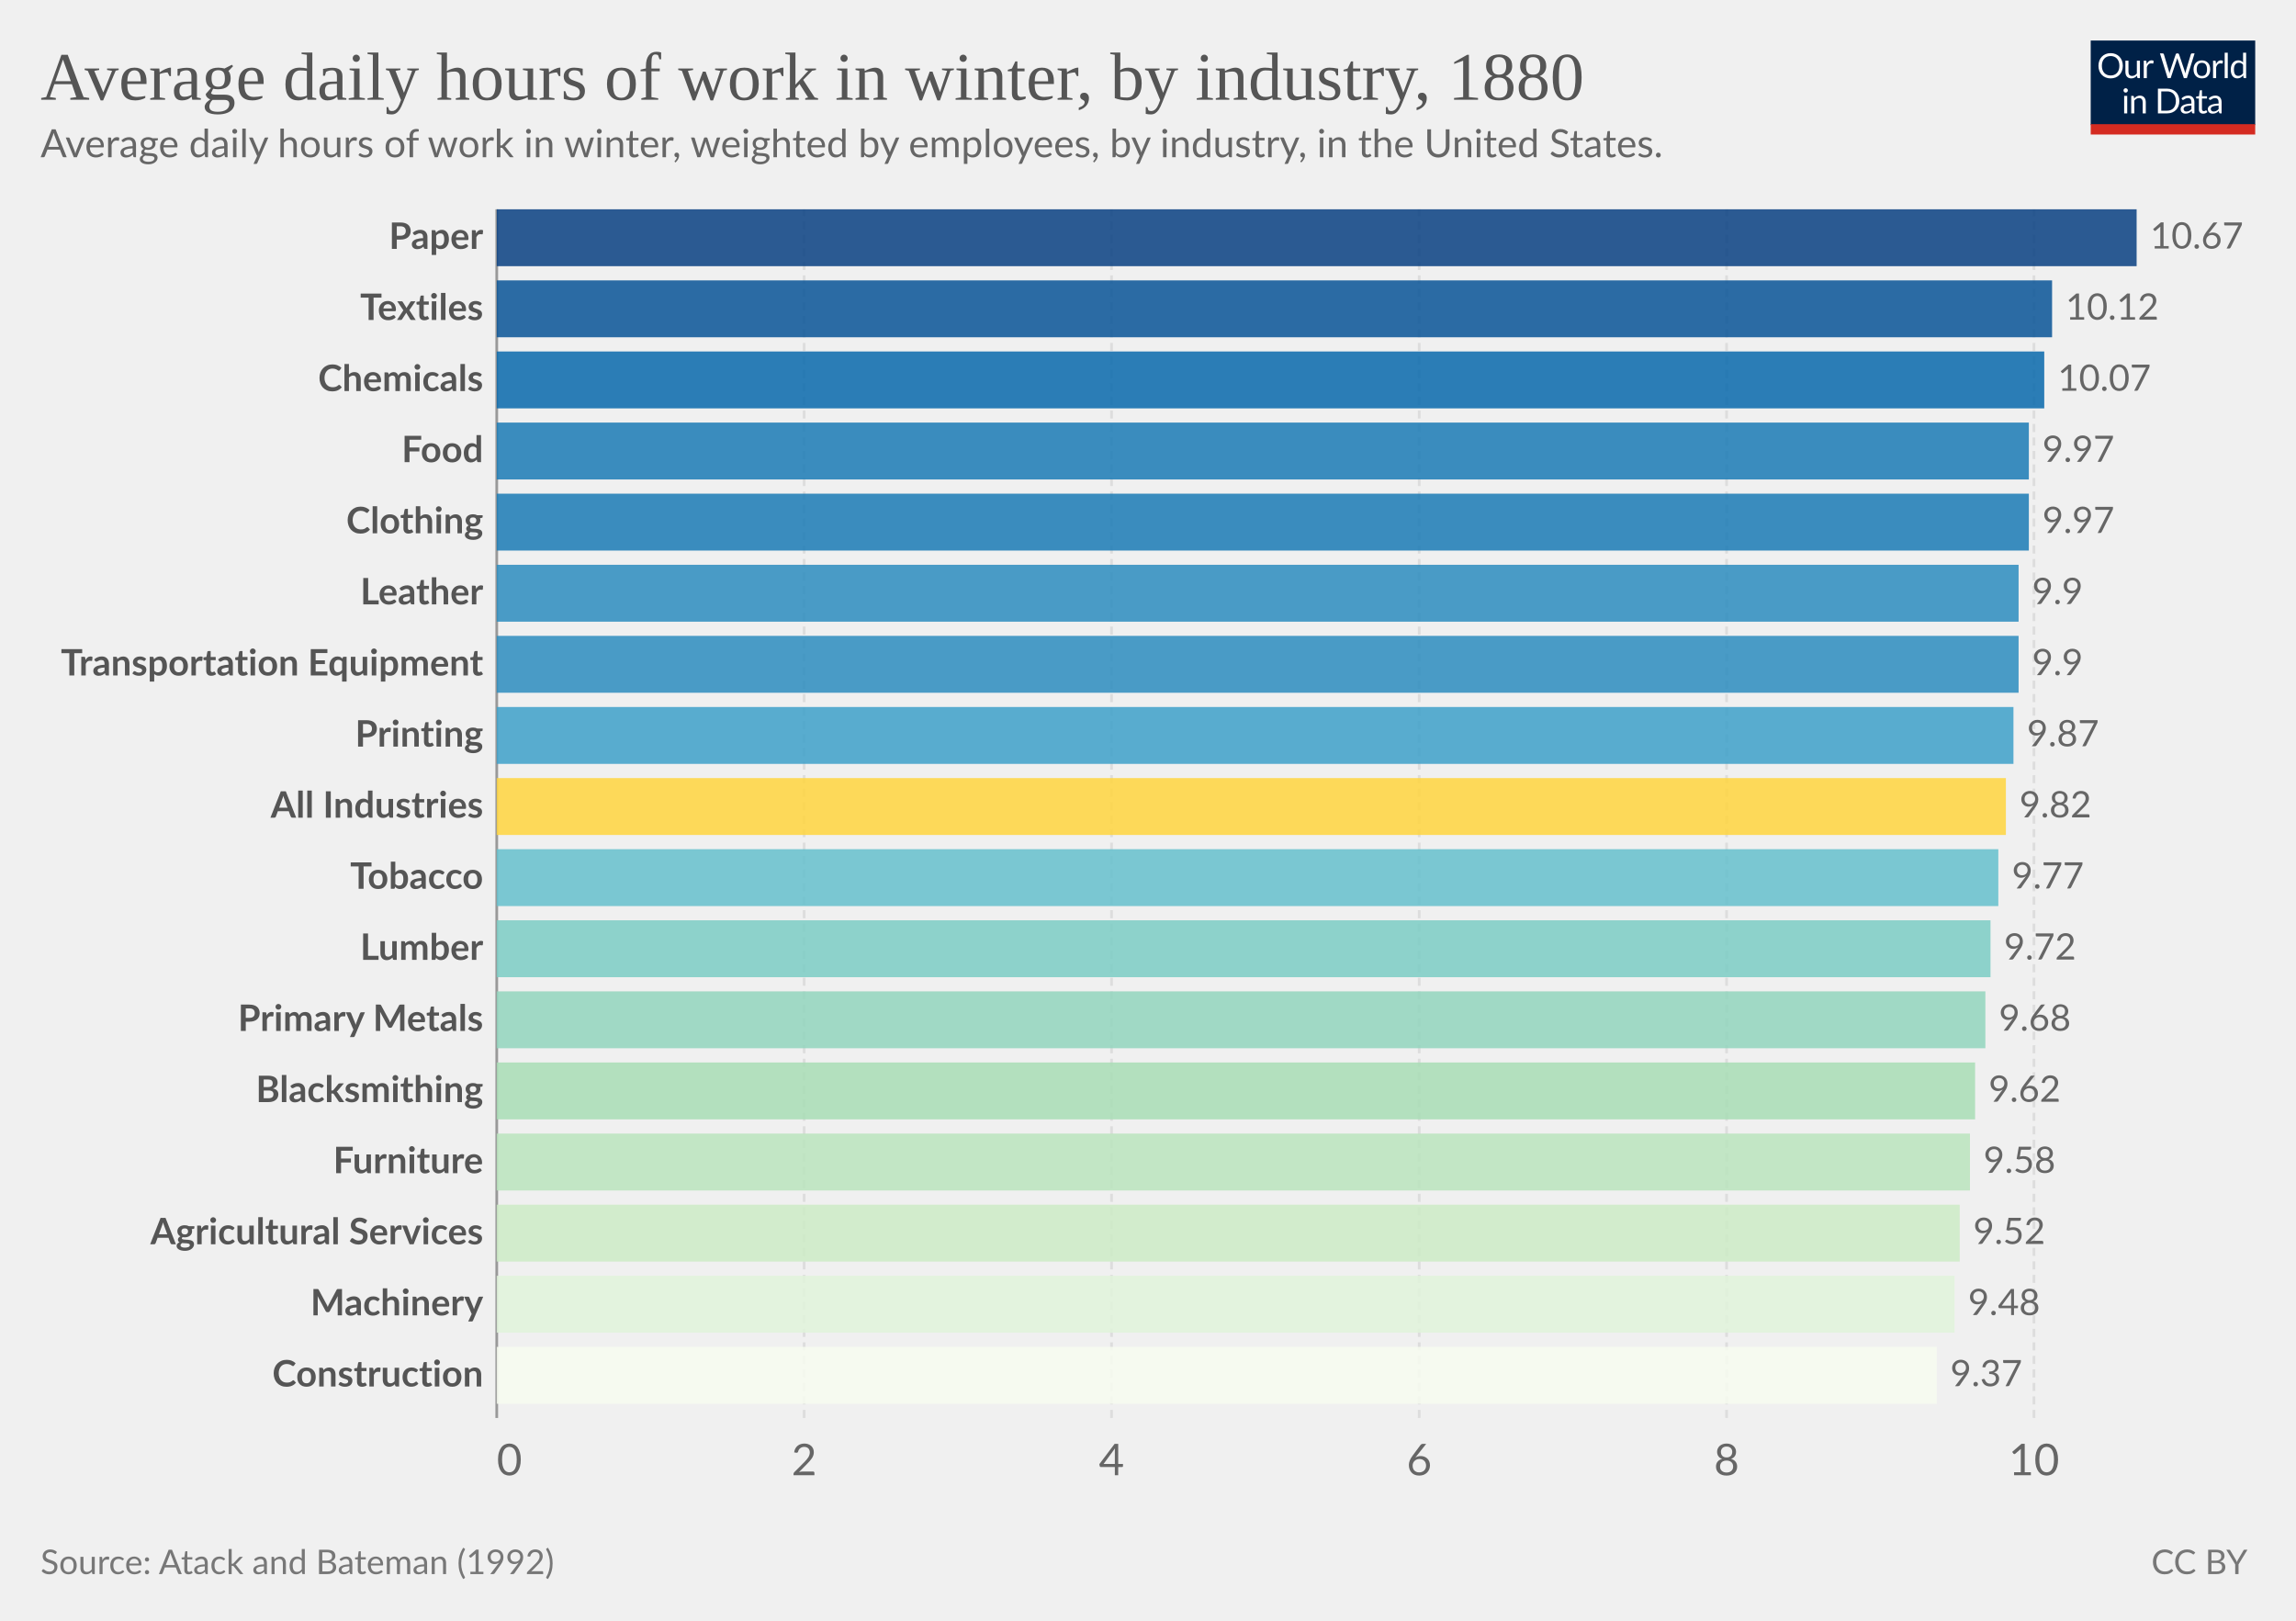
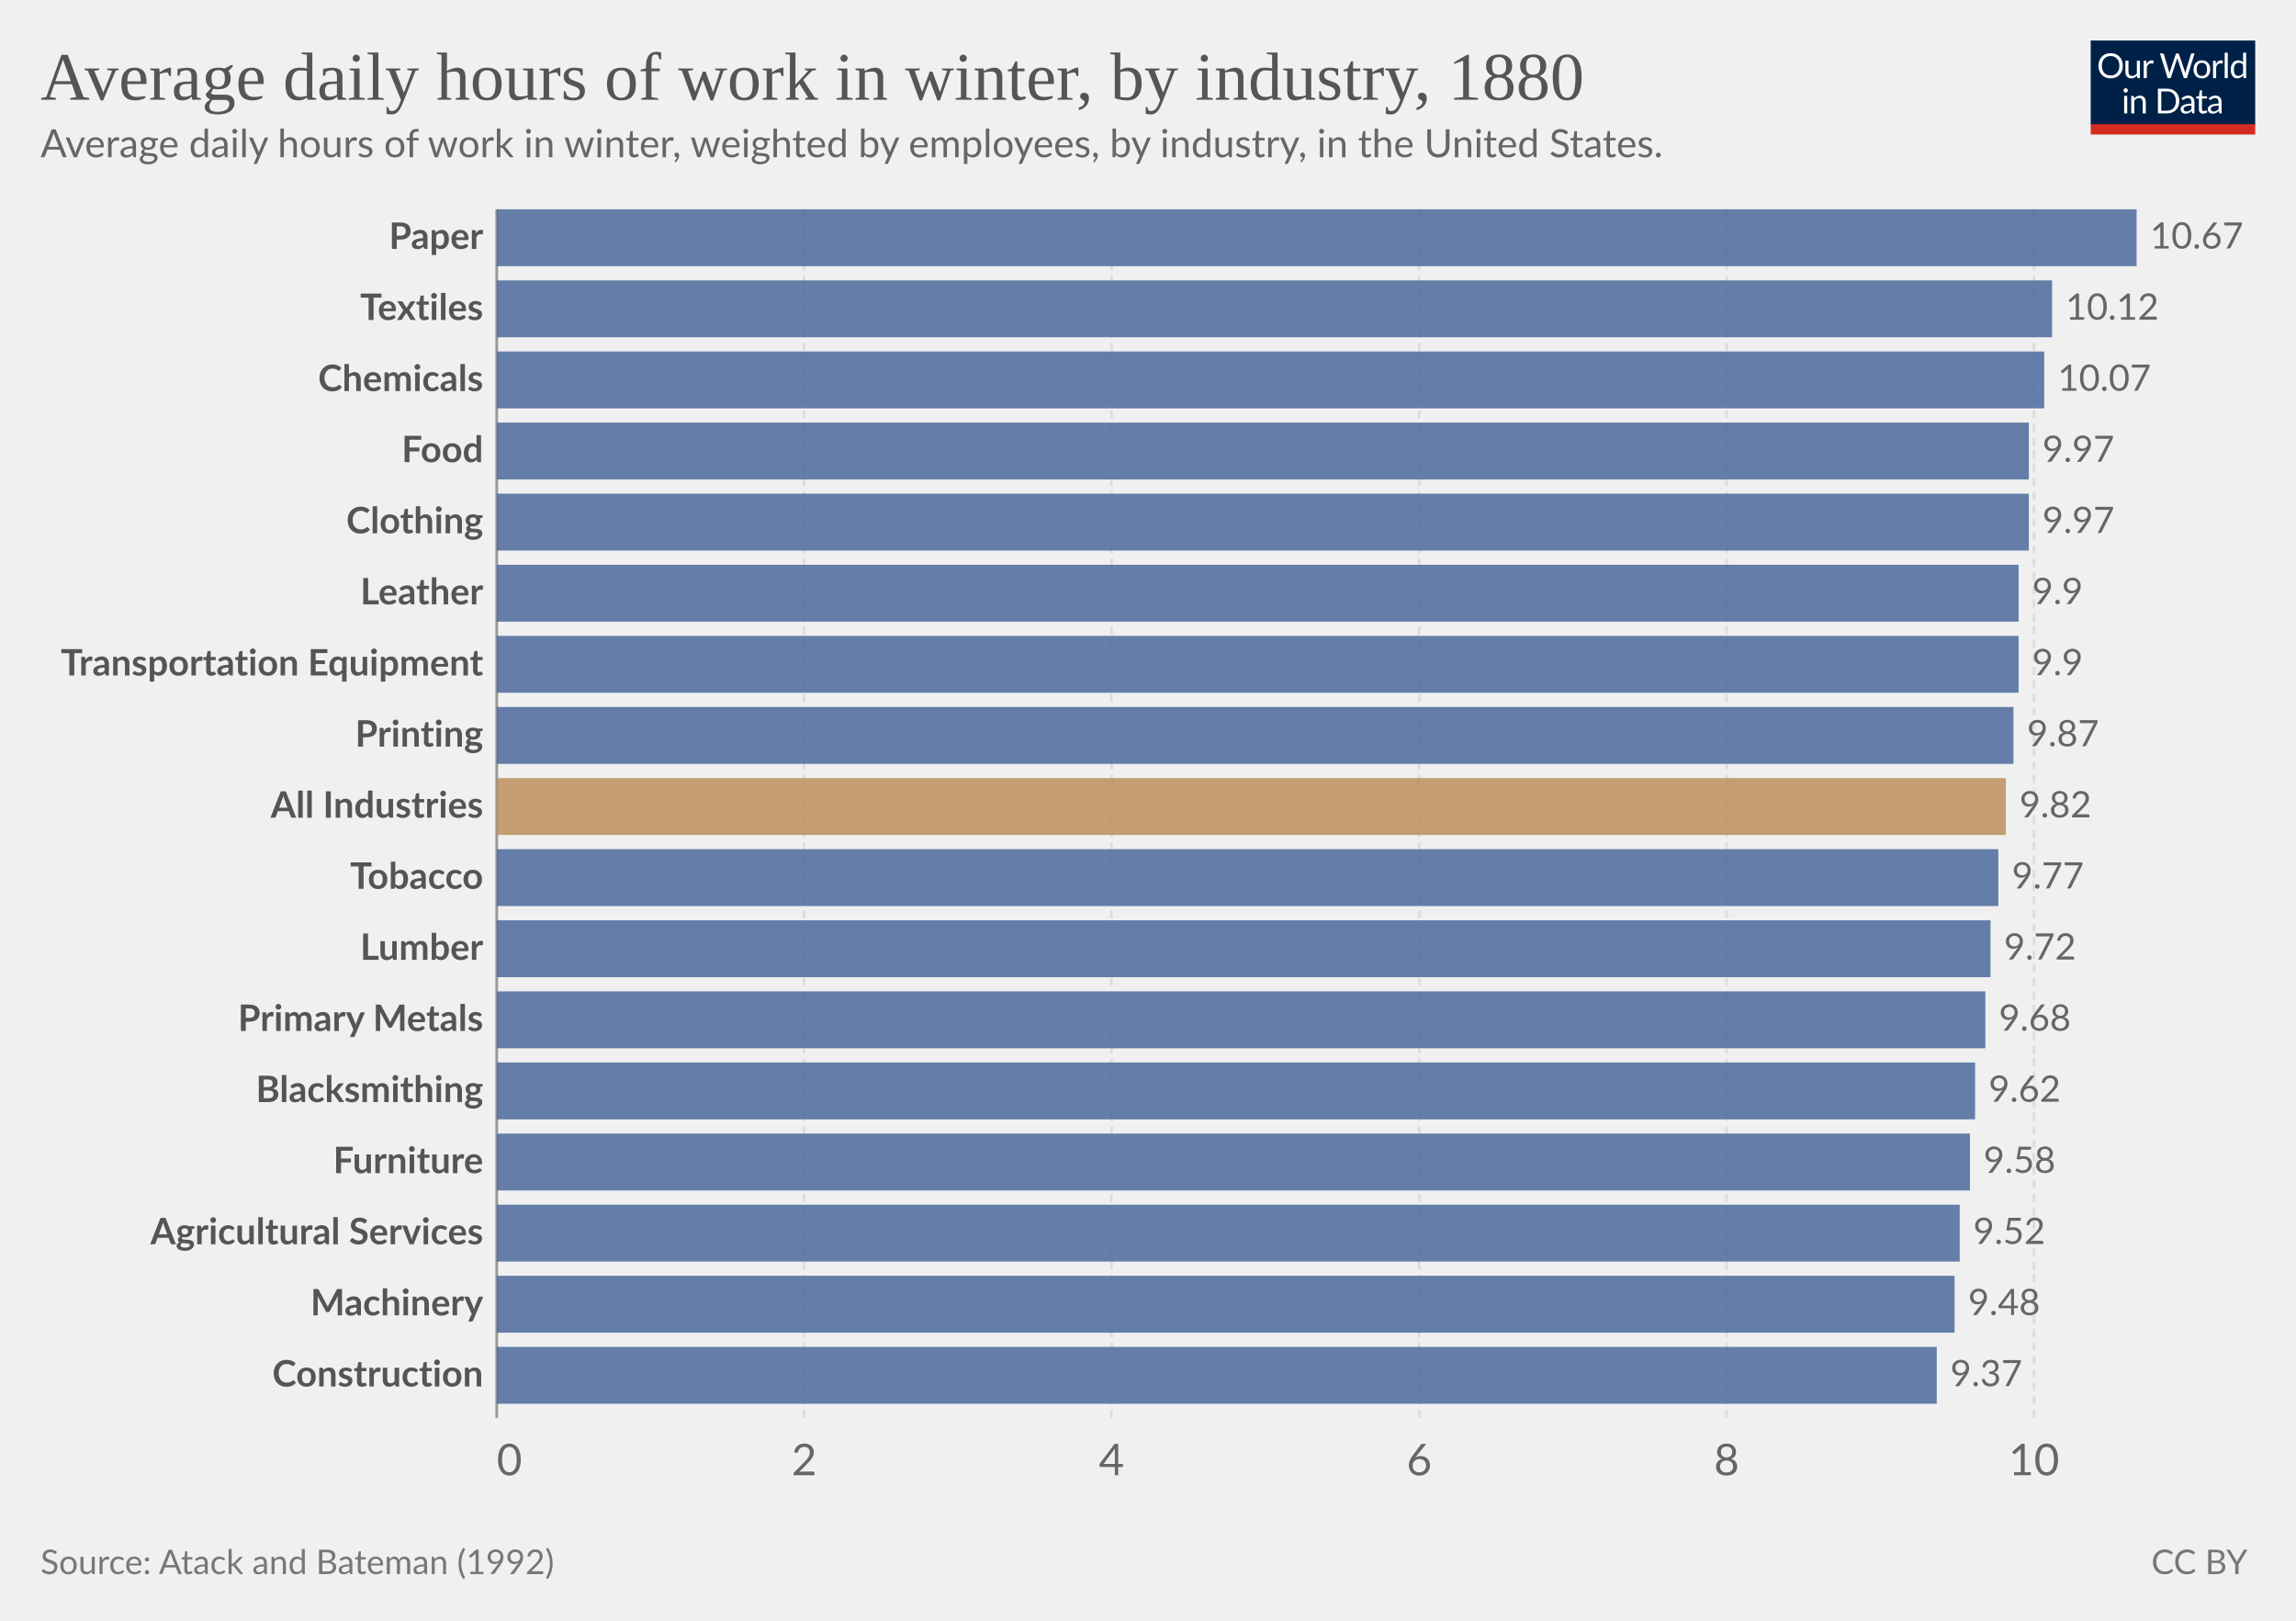
<svg xmlns="http://www.w3.org/2000/svg" version="1.1" style="font-family:Lato,'Helvetica Neue',Helvetica,Arial,sans-serif;font-size:18px;background-color:#fff;text-rendering:geometricPrecision;-webkit-font-smoothing:antialiased" width="850" height="600" viewBox="0 0 850 600">
  <g class="HeaderView">
    <g transform="matrix(.29 0 0 .29 774 15)">
      <svg className="owidLog" width="210" height="120" viewBox="0 0 210 120" fill="none">
        <g clip-path="url(#a)">
          <path d="M0 0h210v107.89H0V0z" fill="#002147" />
          <path d="M40.98 32.25c0 2.36-.38 4.53-1.12 6.51a14.26 14.26 0 0 1-8.1 8.4c-1.9.78-4.02 1.17-6.34 1.17a16.6 16.6 0 0 1-6.33-1.17 14.31 14.31 0 0 1-8.08-8.4 18.29 18.29 0 0 1-1.12-6.51c0-2.36.38-4.53 1.12-6.5.75-1.97 1.8-3.67 3.17-5.1a14.32 14.32 0 0 1 4.9-3.34c1.92-.8 4.03-1.19 6.34-1.19 2.32 0 4.43.4 6.34 1.19 1.92.8 3.56 1.9 4.93 3.34a14.87 14.87 0 0 1 3.17 5.1 18.1 18.1 0 0 1 1.12 6.5zm-4.38 0c0-1.94-.26-3.68-.8-5.22a10.91 10.91 0 0 0-2.24-3.89 9.68 9.68 0 0 0-3.52-2.46 11.95 11.95 0 0 0-4.62-.86c-1.68 0-3.21.28-4.6.86a9.88 9.88 0 0 0-3.54 2.46 10.91 10.91 0 0 0-2.24 3.9c-.53 1.53-.8 3.27-.8 5.2 0 1.94.27 3.68.8 5.22a11.17 11.17 0 0 0 2.24 3.9 10.01 10.01 0 0 0 3.55 2.44c1.38.56 2.9.83 4.6.83s3.24-.27 4.61-.83a9.8 9.8 0 0 0 3.52-2.44 11.17 11.17 0 0 0 2.25-3.9c.53-1.54.8-3.28.8-5.21zm26.22-6.54V48H60.5c-.56 0-.9-.27-1.05-.81l-.31-2.4a12.45 12.45 0 0 1-3.26 2.6c-1.2.64-2.58.96-4.13.96-1.22 0-2.3-.2-3.24-.6a6.52 6.52 0 0 1-2.33-1.7 7.37 7.37 0 0 1-1.43-2.67c-.3-1.04-.46-2.2-.46-3.45V25.7h3.91v14.22c0 1.68.38 2.99 1.15 3.91.77.93 1.96 1.39 3.54 1.39 1.16 0 2.24-.27 3.23-.82a10.42 10.42 0 0 0 2.8-2.28V25.7h3.91zm8.61 4.47a9.94 9.94 0 0 1 2.6-3.56 5.64 5.64 0 0 1 3.76-1.3c.47 0 .92.05 1.34.15.44.1.83.27 1.17.49l-.3 2.92c-.09.37-.3.55-.66.55-.2 0-.5-.04-.9-.13a6.21 6.21 0 0 0-3.24.18 4.23 4.23 0 0 0-1.47.92c-.42.4-.81.9-1.17 1.5-.33.58-.64 1.26-.92 2.02V48H67.7V25.71h2.25c.42 0 .72.08.88.25.16.16.27.44.33.83l.26 3.39zm61.16-13.7L122.75 48h-3.82l-7.99-24.05a21.95 21.95 0 0 1-.42-1.58 38.36 38.36 0 0 1-.44 1.58L102.05 48h-3.83L88.4 16.47h3.54c.38 0 .7.1.95.29.26.2.43.43.5.73l6.52 21.9.28 1.28.29 1.46.3-1.46.38-1.27 7.41-21.91c.1-.25.26-.48.51-.69.27-.22.58-.33.95-.33h1.23c.38 0 .69.1.92.29a1.77 1.77 0 0 1 .53.73l7.4 21.9a28.4 28.4 0 0 1 .68 2.62 29.52 29.52 0 0 1 .52-2.61l6.54-21.91a1.31 1.31 0 0 1 .48-.7c.27-.21.58-.32.95-.32h3.32zm9.35 8.88c1.63 0 3.1.27 4.4.82a9.43 9.43 0 0 1 5.46 5.94c.5 1.4.74 2.98.74 4.73 0 1.76-.25 3.34-.74 4.75a9.43 9.43 0 0 1-5.46 5.92c-1.3.52-2.77.79-4.4.79-1.64 0-3.12-.27-4.44-.8a9.42 9.42 0 0 1-3.35-2.3c-.92-1-1.63-2.2-2.13-3.61-.49-1.41-.73-3-.73-4.75s.24-3.33.73-4.73c.5-1.43 1.2-2.64 2.13-3.63a9.4 9.4 0 0 1 3.35-2.31c1.32-.55 2.8-.82 4.44-.82zm0 19.89c2.2 0 3.84-.73 4.93-2.2 1.08-1.48 1.63-3.54 1.63-6.18 0-2.66-.55-4.72-1.63-6.2-1.09-1.49-2.73-2.23-4.93-2.23-1.12 0-2.09.2-2.93.57a5.71 5.71 0 0 0-2.06 1.65 7.5 7.5 0 0 0-1.24 2.67c-.26 1.04-.4 2.22-.4 3.54 0 2.64.55 4.7 1.64 6.18 1.1 1.47 2.76 2.2 4.99 2.2zm17.97-15.07a9.94 9.94 0 0 1 2.6-3.56 5.64 5.64 0 0 1 3.76-1.3c.47 0 .91.05 1.34.15.44.1.83.27 1.16.49l-.28 2.92c-.09.37-.31.55-.66.55-.2 0-.5-.04-.9-.13a6.2 6.2 0 0 0-3.24.18 4.23 4.23 0 0 0-1.47.92c-.43.4-.82.9-1.17 1.5a13.1 13.1 0 0 0-.92 2.02V48h-3.94V25.71h2.24c.43 0 .72.08.88.25.17.16.28.44.33.83l.27 3.39zm15.04-14.59V48h-3.92V15.6h3.92zm19.55 15.43a6.22 6.22 0 0 0-2.38-2.05 6.7 6.7 0 0 0-2.86-.6c-2.07 0-3.66.75-4.77 2.23-1.12 1.48-1.68 3.6-1.68 6.33 0 1.46.13 2.7.38 3.74a7.29 7.29 0 0 0 1.1 2.56 4.35 4.35 0 0 0 1.78 1.45c.7.3 1.5.46 2.4.46 1.29 0 2.41-.3 3.36-.88a9.6 9.6 0 0 0 2.67-2.49V31.02zm3.91-15.43V48h-2.33c-.56 0-.9-.27-1.06-.81l-.35-2.71a12.13 12.13 0 0 1-3.25 2.77 8.28 8.28 0 0 1-4.23 1.06 7.31 7.31 0 0 1-6.14-2.9c-.73-.96-1.3-2.15-1.69-3.57a18.35 18.35 0 0 1 .07-9.48 11.29 11.29 0 0 1 1.89-3.7 8.7 8.7 0 0 1 7.06-3.34 7.96 7.96 0 0 1 6.12 2.62V15.59h3.91zM46.61 70.71V93H42.7V70.71h3.91zm.84-7c0 .39-.08.75-.24 1.09a2.81 2.81 0 0 1-1.52 1.47 2.67 2.67 0 0 1-2.16 0 2.9 2.9 0 0 1-1.45-1.47 2.67 2.67 0 0 1 0-2.16c.15-.35.35-.65.6-.9.25-.27.53-.47.85-.62a2.67 2.67 0 0 1 2.16 0c.35.15.65.35.9.62.27.25.47.55.62.9.16.34.24.7.24 1.08zm7.97 10.24c.49-.54 1-1.04 1.54-1.48a9.85 9.85 0 0 1 3.66-1.84 8.96 8.96 0 0 1 5.43.35c.94.4 1.72.97 2.33 1.71a7.36 7.36 0 0 1 1.43 2.67c.32 1.04.49 2.19.49 3.45V93h-3.94V78.81c0-1.69-.4-3-1.17-3.92-.76-.93-1.93-1.4-3.5-1.4a6.6 6.6 0 0 0-3.25.83c-1 .56-1.92 1.31-2.77 2.27V93h-3.94V70.71h2.35c.56 0 .9.28 1.04.82l.3 2.42zm57.7 3.3c0 2.36-.37 4.5-1.11 6.44a14.3 14.3 0 0 1-3.17 4.98 14.1 14.1 0 0 1-4.93 3.2c-1.9.76-4.02 1.13-6.33 1.13H85.8V61.47h11.77c2.31 0 4.42.39 6.33 1.15a13.8 13.8 0 0 1 8.1 8.18 17.75 17.75 0 0 1 1.12 6.45zm-4.37 0c0-1.94-.26-3.67-.8-5.2a10.94 10.94 0 0 0-2.23-3.87 9.57 9.57 0 0 0-3.53-2.42 12.23 12.23 0 0 0-4.61-.83h-7.5v24.62h7.5c1.7 0 3.24-.28 4.61-.84a9.7 9.7 0 0 0 3.53-2.4 10.94 10.94 0 0 0 2.24-3.87c.53-1.53.8-3.26.8-5.2zm19.8 5.72c-1.8.06-3.34.2-4.62.44-1.26.22-2.3.51-3.1.88-.8.36-1.37.8-1.74 1.3-.35.5-.53 1.05-.53 1.67 0 .58.1 1.1.3 1.52a3 3 0 0 0 .76 1.05c.34.27.73.46 1.17.6a6.13 6.13 0 0 0 1.45.17 7.28 7.28 0 0 0 3.5-.81 11.95 11.95 0 0 0 2.82-2.2v-4.62zm-12.65-9.11a12.73 12.73 0 0 1 3.98-2.66c1.43-.59 3-.88 4.73-.88 1.25 0 2.36.2 3.33.61a6.81 6.81 0 0 1 3.94 4.38c.33 1.04.5 2.19.5 3.43V93h-1.74a1.8 1.8 0 0 1-.88-.18c-.2-.13-.36-.38-.48-.74l-.44-2.12-1.72 1.46a9.48 9.48 0 0 1-3.74 1.7c-.69.15-1.46.23-2.3.23-.87 0-1.69-.12-2.45-.35a5.34 5.34 0 0 1-3.34-2.93 6.64 6.64 0 0 1-.49-2.64c0-.88.25-1.72.73-2.53a6.33 6.33 0 0 1 2.35-2.17c1.09-.63 2.5-1.15 4.25-1.54 1.75-.41 3.89-.65 6.42-.7v-1.75c0-1.73-.37-3.03-1.12-3.91-.75-.9-1.84-1.34-3.28-1.34-.97 0-1.78.12-2.44.37-.64.23-1.2.5-1.7.81l-1.23.82c-.33.23-.67.35-1 .35-.27 0-.5-.07-.69-.2a2.1 2.1 0 0 1-.48-.53l-.7-1.25zm27.67 19.5c-1.76 0-3.12-.5-4.07-1.48-.94-.98-1.41-2.4-1.41-4.25V74h-2.68a.9.9 0 0 1-.6-.2c-.16-.14-.24-.36-.24-.66v-1.56l3.65-.46.9-6.89a.9.9 0 0 1 .29-.52.88.88 0 0 1 .62-.22H142v7.67h6.44V74H142v13.38c0 .94.22 1.63.68 2.09.45.45 1.04.68 1.76.68a3.21 3.21 0 0 0 1.85-.53l.55-.35c.16-.12.3-.18.41-.18.2 0 .4.13.55.38l1.15 1.87a7.45 7.45 0 0 1-2.44 1.5 8.53 8.53 0 0 1-2.95.52zm19.68-10.4c-1.8.07-3.34.21-4.62.45-1.26.22-2.3.51-3.1.88-.8.36-1.37.8-1.74 1.3-.35.5-.53 1.05-.53 1.67 0 .58.1 1.1.3 1.52a2.9 2.9 0 0 0 .76 1.05c.34.27.73.46 1.17.6a6.13 6.13 0 0 0 1.45.17 7.3 7.3 0 0 0 3.5-.81 12.04 12.04 0 0 0 2.82-2.2v-4.62zm-12.65-9.1a12.72 12.72 0 0 1 3.99-2.66c1.42-.59 3-.88 4.72-.88 1.25 0 2.36.2 3.33.61a6.81 6.81 0 0 1 3.94 4.38c.33 1.04.5 2.19.5 3.43V93h-1.74a1.8 1.8 0 0 1-.88-.18c-.2-.13-.36-.38-.48-.74l-.44-2.12-1.72 1.46a9.48 9.48 0 0 1-3.74 1.7c-.69.15-1.46.23-2.3.23-.87 0-1.69-.12-2.45-.35a5.33 5.33 0 0 1-3.34-2.93 6.62 6.62 0 0 1-.49-2.64c0-.88.25-1.72.73-2.53a6.33 6.33 0 0 1 2.35-2.17c1.09-.63 2.5-1.15 4.25-1.54a31.2 31.2 0 0 1 6.42-.7v-1.75c0-1.73-.37-3.03-1.12-3.91-.75-.9-1.84-1.34-3.28-1.34-.97 0-1.78.12-2.44.37-.64.23-1.2.5-1.7.81l-1.22.82c-.34.23-.68.35-1.02.35-.26 0-.49-.07-.68-.2a1.88 1.88 0 0 1-.48-.53l-.7-1.25zM40.98 32.25c0 2.36-.38 4.53-1.12 6.51a14.26 14.26 0 0 1-8.1 8.4c-1.9.78-4.02 1.17-6.34 1.17a16.6 16.6 0 0 1-6.33-1.17 14.31 14.31 0 0 1-8.08-8.4 18.29 18.29 0 0 1-1.12-6.51c0-2.36.38-4.53 1.12-6.5.75-1.97 1.8-3.67 3.17-5.1a14.32 14.32 0 0 1 4.9-3.34c1.92-.8 4.03-1.19 6.34-1.19 2.32 0 4.43.4 6.34 1.19 1.92.8 3.56 1.9 4.93 3.34a14.87 14.87 0 0 1 3.17 5.1 18.1 18.1 0 0 1 1.12 6.5zm-4.38 0c0-1.94-.26-3.68-.8-5.22a10.91 10.91 0 0 0-2.24-3.89 9.68 9.68 0 0 0-3.52-2.46 11.95 11.95 0 0 0-4.62-.86c-1.68 0-3.21.28-4.6.86a9.88 9.88 0 0 0-3.54 2.46 10.91 10.91 0 0 0-2.24 3.9c-.53 1.53-.8 3.27-.8 5.2 0 1.94.27 3.68.8 5.22a11.17 11.17 0 0 0 2.24 3.9 10.01 10.01 0 0 0 3.55 2.44c1.38.56 2.9.83 4.6.83s3.24-.27 4.61-.83a9.8 9.8 0 0 0 3.52-2.44 11.17 11.17 0 0 0 2.25-3.9c.53-1.54.8-3.28.8-5.21zm26.22-6.54V48H60.5c-.56 0-.9-.27-1.05-.81l-.31-2.4a12.45 12.45 0 0 1-3.26 2.6c-1.2.64-2.58.96-4.13.96-1.22 0-2.3-.2-3.24-.6a6.52 6.52 0 0 1-2.33-1.7 7.37 7.37 0 0 1-1.43-2.67c-.3-1.04-.46-2.2-.46-3.45V25.7h3.91v14.22c0 1.68.38 2.99 1.15 3.91.77.93 1.96 1.39 3.54 1.39 1.16 0 2.24-.27 3.23-.82a10.42 10.42 0 0 0 2.8-2.28V25.7h3.91zm8.61 4.47a9.94 9.94 0 0 1 2.6-3.56 5.64 5.64 0 0 1 3.76-1.3c.47 0 .92.05 1.34.15.44.1.83.27 1.17.49l-.3 2.92c-.09.37-.3.55-.66.55-.2 0-.5-.04-.9-.13a6.21 6.21 0 0 0-3.24.18 4.23 4.23 0 0 0-1.47.92c-.42.4-.81.9-1.17 1.5-.33.58-.64 1.26-.92 2.02V48H67.7V25.71h2.25c.42 0 .72.08.88.25.16.16.27.44.33.83l.26 3.39zm61.16-13.7L122.75 48h-3.82l-7.99-24.05a21.95 21.95 0 0 1-.42-1.58 38.36 38.36 0 0 1-.44 1.58L102.05 48h-3.83L88.4 16.47h3.54c.38 0 .7.1.95.29.26.2.43.43.5.73l6.52 21.9.28 1.28.29 1.46.3-1.46.38-1.27 7.41-21.91c.1-.25.26-.48.51-.69.27-.22.58-.33.95-.33h1.23c.38 0 .69.1.92.29a1.77 1.77 0 0 1 .53.73l7.4 21.9a28.4 28.4 0 0 1 .68 2.62 29.52 29.52 0 0 1 .52-2.61l6.54-21.91a1.31 1.31 0 0 1 .48-.7c.27-.21.58-.32.95-.32h3.32zm9.35 8.88c1.63 0 3.1.27 4.4.82a9.43 9.43 0 0 1 5.46 5.94c.5 1.4.74 2.98.74 4.73 0 1.76-.25 3.34-.74 4.75a9.43 9.43 0 0 1-5.46 5.92c-1.3.52-2.77.79-4.4.79-1.64 0-3.12-.27-4.44-.8a9.42 9.42 0 0 1-3.35-2.3c-.92-1-1.63-2.2-2.13-3.61-.49-1.41-.73-3-.73-4.75s.24-3.33.73-4.73c.5-1.43 1.2-2.64 2.13-3.63a9.4 9.4 0 0 1 3.35-2.31c1.32-.55 2.8-.82 4.44-.82zm0 19.89c2.2 0 3.84-.73 4.93-2.2 1.08-1.48 1.63-3.54 1.63-6.18 0-2.66-.55-4.72-1.63-6.2-1.09-1.49-2.73-2.23-4.93-2.23-1.12 0-2.09.2-2.93.57a5.71 5.71 0 0 0-2.06 1.65 7.5 7.5 0 0 0-1.24 2.67c-.26 1.04-.4 2.22-.4 3.54 0 2.64.55 4.7 1.64 6.18 1.1 1.47 2.76 2.2 4.99 2.2zm17.97-15.07a9.94 9.94 0 0 1 2.6-3.56 5.64 5.64 0 0 1 3.76-1.3c.47 0 .91.05 1.34.15.44.1.83.27 1.16.49l-.28 2.92c-.09.37-.31.55-.66.55-.2 0-.5-.04-.9-.13a6.2 6.2 0 0 0-3.24.18 4.23 4.23 0 0 0-1.47.92c-.43.4-.82.9-1.17 1.5a13.1 13.1 0 0 0-.92 2.02V48h-3.94V25.71h2.24c.43 0 .72.08.88.25.17.16.28.44.33.83l.27 3.39zm15.04-14.59V48h-3.92V15.6h3.92zm19.55 15.43a6.22 6.22 0 0 0-2.38-2.05 6.7 6.7 0 0 0-2.86-.6c-2.07 0-3.66.75-4.77 2.23-1.12 1.48-1.68 3.6-1.68 6.33 0 1.46.13 2.7.38 3.74a7.29 7.29 0 0 0 1.1 2.56 4.35 4.35 0 0 0 1.78 1.45c.7.3 1.5.46 2.4.46 1.29 0 2.41-.3 3.36-.88a9.6 9.6 0 0 0 2.67-2.49V31.02zm3.91-15.43V48h-2.33c-.56 0-.9-.27-1.06-.81l-.35-2.71a12.13 12.13 0 0 1-3.25 2.77 8.28 8.28 0 0 1-4.23 1.06 7.31 7.31 0 0 1-6.14-2.9c-.73-.96-1.3-2.15-1.69-3.57a18.35 18.35 0 0 1 .07-9.48 11.29 11.29 0 0 1 1.89-3.7 8.7 8.7 0 0 1 7.06-3.34 7.96 7.96 0 0 1 6.12 2.62V15.59h3.91zM46.61 70.71V93H42.7V70.71h3.91zm.84-7c0 .39-.08.75-.24 1.09a2.81 2.81 0 0 1-1.52 1.47 2.67 2.67 0 0 1-2.16 0 2.9 2.9 0 0 1-1.45-1.47 2.67 2.67 0 0 1 0-2.16c.15-.35.35-.65.6-.9.25-.27.53-.47.85-.62a2.67 2.67 0 0 1 2.16 0c.35.15.65.35.9.62.27.25.47.55.62.9.16.34.24.7.24 1.08zm7.97 10.24c.49-.54 1-1.04 1.54-1.48a9.85 9.85 0 0 1 3.66-1.84 8.96 8.96 0 0 1 5.43.35c.94.4 1.72.97 2.33 1.71a7.36 7.36 0 0 1 1.43 2.67c.32 1.04.49 2.19.49 3.45V93h-3.94V78.81c0-1.69-.4-3-1.17-3.92-.76-.93-1.93-1.4-3.5-1.4a6.6 6.6 0 0 0-3.25.83c-1 .56-1.92 1.31-2.77 2.27V93h-3.94V70.71h2.35c.56 0 .9.28 1.04.82l.3 2.42zm57.7 3.3c0 2.36-.37 4.5-1.11 6.44a14.3 14.3 0 0 1-3.17 4.98 14.1 14.1 0 0 1-4.93 3.2c-1.9.76-4.02 1.13-6.33 1.13H85.8V61.47h11.77c2.31 0 4.42.39 6.33 1.15a13.8 13.8 0 0 1 8.1 8.18 17.75 17.75 0 0 1 1.12 6.45zm-4.37 0c0-1.94-.26-3.67-.8-5.2a10.94 10.94 0 0 0-2.23-3.87 9.57 9.57 0 0 0-3.53-2.42 12.23 12.23 0 0 0-4.61-.83h-7.5v24.62h7.5c1.7 0 3.24-.28 4.61-.84a9.7 9.7 0 0 0 3.53-2.4 10.94 10.94 0 0 0 2.24-3.87c.53-1.53.8-3.26.8-5.2zm19.8 5.72c-1.8.06-3.34.2-4.62.44-1.26.22-2.3.51-3.1.88-.8.36-1.37.8-1.74 1.3-.35.5-.53 1.05-.53 1.67 0 .58.1 1.1.3 1.52a3 3 0 0 0 .76 1.05c.34.27.73.46 1.17.6a6.13 6.13 0 0 0 1.45.17 7.28 7.28 0 0 0 3.5-.81 11.95 11.95 0 0 0 2.82-2.2v-4.62zm-12.65-9.11a12.73 12.73 0 0 1 3.98-2.66c1.43-.59 3-.88 4.73-.88 1.25 0 2.36.2 3.33.61a6.81 6.81 0 0 1 3.94 4.38c.33 1.04.5 2.19.5 3.43V93h-1.74a1.8 1.8 0 0 1-.88-.18c-.2-.13-.36-.38-.48-.74l-.44-2.12-1.72 1.46a9.48 9.48 0 0 1-3.74 1.7c-.69.15-1.46.23-2.3.23-.87 0-1.69-.12-2.45-.35a5.34 5.34 0 0 1-3.34-2.93 6.64 6.64 0 0 1-.49-2.64c0-.88.25-1.72.73-2.53a6.33 6.33 0 0 1 2.35-2.17c1.09-.63 2.5-1.15 4.25-1.54 1.75-.41 3.89-.65 6.42-.7v-1.75c0-1.73-.37-3.03-1.12-3.91-.75-.9-1.84-1.34-3.28-1.34-.97 0-1.78.12-2.44.37-.64.23-1.2.5-1.7.81l-1.23.82c-.33.23-.67.35-1 .35-.27 0-.5-.07-.69-.2a2.1 2.1 0 0 1-.48-.53l-.7-1.25zm27.67 19.5c-1.76 0-3.12-.5-4.07-1.48-.94-.98-1.41-2.4-1.41-4.25V74h-2.68a.9.9 0 0 1-.6-.2c-.16-.14-.24-.36-.24-.66v-1.56l3.65-.46.9-6.89a.9.9 0 0 1 .29-.52.88.88 0 0 1 .62-.22H142v7.67h6.44V74H142v13.38c0 .94.22 1.63.68 2.09.45.45 1.04.68 1.76.68a3.21 3.21 0 0 0 1.85-.53l.55-.35c.16-.12.3-.18.41-.18.2 0 .4.13.55.38l1.15 1.87a7.45 7.45 0 0 1-2.44 1.5 8.53 8.53 0 0 1-2.95.52zm19.68-10.4c-1.8.07-3.34.21-4.62.45-1.26.22-2.3.51-3.1.88-.8.36-1.37.8-1.74 1.3-.35.5-.53 1.05-.53 1.67 0 .58.1 1.1.3 1.52a2.9 2.9 0 0 0 .76 1.05c.34.27.73.46 1.17.6a6.13 6.13 0 0 0 1.45.17 7.3 7.3 0 0 0 3.5-.81 12.04 12.04 0 0 0 2.82-2.2v-4.62zm-12.65-9.1a12.72 12.72 0 0 1 3.99-2.66c1.42-.59 3-.88 4.72-.88 1.25 0 2.36.2 3.33.61a6.81 6.81 0 0 1 3.94 4.38c.33 1.04.5 2.19.5 3.43V93h-1.74a1.8 1.8 0 0 1-.88-.18c-.2-.13-.36-.38-.48-.74l-.44-2.12-1.72 1.46a9.48 9.48 0 0 1-3.74 1.7c-.69.15-1.46.23-2.3.23-.87 0-1.69-.12-2.45-.35a5.33 5.33 0 0 1-3.34-2.93 6.62 6.62 0 0 1-.49-2.64c0-.88.25-1.72.73-2.53a6.33 6.33 0 0 1 2.35-2.17c1.09-.63 2.5-1.15 4.25-1.54a31.2 31.2 0 0 1 6.42-.7v-1.75c0-1.73-.37-3.03-1.12-3.91-.75-.9-1.84-1.34-3.28-1.34-.97 0-1.78.12-2.44.37-.64.23-1.2.5-1.7.81l-1.22.82c-.34.23-.68.35-1.02.35-.26 0-.49-.07-.68-.2a1.88 1.88 0 0 1-.48-.53l-.7-1.25zM40.98 32.25c0 2.36-.38 4.53-1.12 6.51a14.26 14.26 0 0 1-8.1 8.4c-1.9.78-4.02 1.17-6.34 1.17a16.6 16.6 0 0 1-6.33-1.17 14.31 14.31 0 0 1-8.08-8.4 18.29 18.29 0 0 1-1.12-6.51c0-2.36.38-4.53 1.12-6.5.75-1.97 1.8-3.67 3.17-5.1a14.32 14.32 0 0 1 4.9-3.34c1.92-.8 4.03-1.19 6.34-1.19 2.32 0 4.43.4 6.34 1.19 1.92.8 3.56 1.9 4.93 3.34a14.87 14.87 0 0 1 3.17 5.1 18.1 18.1 0 0 1 1.12 6.5zm-4.38 0c0-1.94-.26-3.68-.8-5.22a10.91 10.91 0 0 0-2.24-3.89 9.68 9.68 0 0 0-3.52-2.46 11.95 11.95 0 0 0-4.62-.86c-1.68 0-3.21.28-4.6.86a9.88 9.88 0 0 0-3.54 2.46 10.91 10.91 0 0 0-2.24 3.9c-.53 1.53-.8 3.27-.8 5.2 0 1.94.27 3.68.8 5.22a11.17 11.17 0 0 0 2.24 3.9 10.01 10.01 0 0 0 3.55 2.44c1.38.56 2.9.83 4.6.83s3.24-.27 4.61-.83a9.8 9.8 0 0 0 3.52-2.44 11.17 11.17 0 0 0 2.25-3.9c.53-1.54.8-3.28.8-5.21zm26.22-6.54V48H60.5c-.56 0-.9-.27-1.05-.81l-.31-2.4a12.45 12.45 0 0 1-3.26 2.6c-1.2.64-2.58.96-4.13.96-1.22 0-2.3-.2-3.24-.6a6.52 6.52 0 0 1-2.33-1.7 7.37 7.37 0 0 1-1.43-2.67c-.3-1.04-.46-2.2-.46-3.45V25.7h3.91v14.22c0 1.68.38 2.99 1.15 3.91.77.93 1.96 1.39 3.54 1.39 1.16 0 2.24-.27 3.23-.82a10.42 10.42 0 0 0 2.8-2.28V25.7h3.91zm8.61 4.47a9.94 9.94 0 0 1 2.6-3.56 5.64 5.64 0 0 1 3.76-1.3c.47 0 .92.05 1.34.15.44.1.83.27 1.17.49l-.3 2.92c-.09.37-.3.55-.66.55-.2 0-.5-.04-.9-.13a6.21 6.21 0 0 0-3.24.18 4.23 4.23 0 0 0-1.47.92c-.42.4-.81.9-1.17 1.5-.33.58-.64 1.26-.92 2.02V48H67.7V25.71h2.25c.42 0 .72.08.88.25.16.16.27.44.33.83l.26 3.39zm61.16-13.7L122.75 48h-3.82l-7.99-24.05a21.95 21.95 0 0 1-.42-1.58 38.36 38.36 0 0 1-.44 1.58L102.05 48h-3.83L88.4 16.47h3.54c.38 0 .7.1.95.29.26.2.43.43.5.73l6.52 21.9.28 1.28.29 1.46.3-1.46.38-1.27 7.41-21.91c.1-.25.26-.48.51-.69.27-.22.58-.33.95-.33h1.23c.38 0 .69.1.92.29a1.77 1.77 0 0 1 .53.73l7.4 21.9a28.4 28.4 0 0 1 .68 2.62 29.52 29.52 0 0 1 .52-2.61l6.54-21.91a1.31 1.31 0 0 1 .48-.7c.27-.21.58-.32.95-.32h3.32zm9.35 8.88c1.63 0 3.1.27 4.4.82a9.43 9.43 0 0 1 5.46 5.94c.5 1.4.74 2.98.74 4.73 0 1.76-.25 3.34-.74 4.75a9.43 9.43 0 0 1-5.46 5.92c-1.3.52-2.77.79-4.4.79-1.64 0-3.12-.27-4.44-.8a9.42 9.42 0 0 1-3.35-2.3c-.92-1-1.63-2.2-2.13-3.61-.49-1.41-.73-3-.73-4.75s.24-3.33.73-4.73c.5-1.43 1.2-2.64 2.13-3.63a9.4 9.4 0 0 1 3.35-2.31c1.32-.55 2.8-.82 4.44-.82zm0 19.89c2.2 0 3.84-.73 4.93-2.2 1.08-1.48 1.63-3.54 1.63-6.18 0-2.66-.55-4.72-1.63-6.2-1.09-1.49-2.73-2.23-4.93-2.23-1.12 0-2.09.2-2.93.57a5.71 5.71 0 0 0-2.06 1.65 7.5 7.5 0 0 0-1.24 2.67c-.26 1.04-.4 2.22-.4 3.54 0 2.64.55 4.7 1.64 6.18 1.1 1.47 2.76 2.2 4.99 2.2zm17.97-15.07a9.94 9.94 0 0 1 2.6-3.56 5.64 5.64 0 0 1 3.76-1.3c.47 0 .91.05 1.34.15.44.1.83.27 1.16.49l-.28 2.92c-.09.37-.31.55-.66.55-.2 0-.5-.04-.9-.13a6.2 6.2 0 0 0-3.24.18 4.23 4.23 0 0 0-1.47.92c-.43.4-.82.9-1.17 1.5a13.1 13.1 0 0 0-.92 2.02V48h-3.94V25.71h2.24c.43 0 .72.08.88.25.17.16.28.44.33.83l.27 3.39zm15.04-14.59V48h-3.92V15.6h3.92zm19.55 15.43a6.22 6.22 0 0 0-2.38-2.05 6.7 6.7 0 0 0-2.86-.6c-2.07 0-3.66.75-4.77 2.23-1.12 1.48-1.68 3.6-1.68 6.33 0 1.46.13 2.7.38 3.74a7.29 7.29 0 0 0 1.1 2.56 4.35 4.35 0 0 0 1.78 1.45c.7.3 1.5.46 2.4.46 1.29 0 2.41-.3 3.36-.88a9.6 9.6 0 0 0 2.67-2.49V31.02zm3.91-15.43V48h-2.33c-.56 0-.9-.27-1.06-.81l-.35-2.71a12.13 12.13 0 0 1-3.25 2.77 8.28 8.28 0 0 1-4.23 1.06 7.31 7.31 0 0 1-6.14-2.9c-.73-.96-1.3-2.15-1.69-3.57a18.35 18.35 0 0 1 .07-9.48 11.29 11.29 0 0 1 1.89-3.7 8.7 8.7 0 0 1 7.06-3.34 7.96 7.96 0 0 1 6.12 2.62V15.59h3.91zM46.61 70.71V93H42.7V70.71h3.91zm.84-7c0 .39-.08.75-.24 1.09a2.81 2.81 0 0 1-1.52 1.47 2.67 2.67 0 0 1-2.16 0 2.9 2.9 0 0 1-1.45-1.47 2.67 2.67 0 0 1 0-2.16c.15-.35.35-.65.6-.9.25-.27.53-.47.85-.62a2.67 2.67 0 0 1 2.16 0c.35.15.65.35.9.62.27.25.47.55.62.9.16.34.24.7.24 1.08zm7.97 10.24c.49-.54 1-1.04 1.54-1.48a9.85 9.85 0 0 1 3.66-1.84 8.96 8.96 0 0 1 5.43.35c.94.4 1.72.97 2.33 1.71a7.36 7.36 0 0 1 1.43 2.67c.32 1.04.49 2.19.49 3.45V93h-3.94V78.81c0-1.69-.4-3-1.17-3.92-.76-.93-1.93-1.4-3.5-1.4a6.6 6.6 0 0 0-3.25.83c-1 .56-1.92 1.31-2.77 2.27V93h-3.94V70.71h2.35c.56 0 .9.28 1.04.82l.3 2.42zm57.7 3.3c0 2.36-.37 4.5-1.11 6.44a14.3 14.3 0 0 1-3.17 4.98 14.1 14.1 0 0 1-4.93 3.2c-1.9.76-4.02 1.13-6.33 1.13H85.8V61.47h11.77c2.31 0 4.42.39 6.33 1.15a13.8 13.8 0 0 1 8.1 8.18 17.75 17.75 0 0 1 1.12 6.45zm-4.37 0c0-1.94-.26-3.67-.8-5.2a10.94 10.94 0 0 0-2.23-3.87 9.57 9.57 0 0 0-3.53-2.42 12.23 12.23 0 0 0-4.61-.83h-7.5v24.62h7.5c1.7 0 3.24-.28 4.61-.84a9.7 9.7 0 0 0 3.53-2.4 10.94 10.94 0 0 0 2.24-3.87c.53-1.53.8-3.26.8-5.2zm19.8 5.72c-1.8.06-3.34.2-4.62.44-1.26.22-2.3.51-3.1.88-.8.36-1.37.8-1.74 1.3-.35.5-.53 1.05-.53 1.67 0 .58.1 1.1.3 1.52a3 3 0 0 0 .76 1.05c.34.27.73.46 1.17.6a6.13 6.13 0 0 0 1.45.17 7.28 7.28 0 0 0 3.5-.81 11.95 11.95 0 0 0 2.82-2.2v-4.62zm-12.65-9.11a12.73 12.73 0 0 1 3.98-2.66c1.43-.59 3-.88 4.73-.88 1.25 0 2.36.2 3.33.61a6.81 6.81 0 0 1 3.94 4.38c.33 1.04.5 2.19.5 3.43V93h-1.74a1.8 1.8 0 0 1-.88-.18c-.2-.13-.36-.38-.48-.74l-.44-2.12-1.72 1.46a9.48 9.48 0 0 1-3.74 1.7c-.69.15-1.46.23-2.3.23-.87 0-1.69-.12-2.45-.35a5.34 5.34 0 0 1-3.34-2.93 6.64 6.64 0 0 1-.49-2.64c0-.88.25-1.72.73-2.53a6.33 6.33 0 0 1 2.35-2.17c1.09-.63 2.5-1.15 4.25-1.54 1.75-.41 3.89-.65 6.42-.7v-1.75c0-1.73-.37-3.03-1.12-3.91-.75-.9-1.84-1.34-3.28-1.34-.97 0-1.78.12-2.44.37-.64.23-1.2.5-1.7.81l-1.23.82c-.33.23-.67.35-1 .35-.27 0-.5-.07-.69-.2a2.1 2.1 0 0 1-.48-.53l-.7-1.25zm27.67 19.5c-1.76 0-3.12-.5-4.07-1.48-.94-.98-1.41-2.4-1.41-4.25V74h-2.68a.9.9 0 0 1-.6-.2c-.16-.14-.24-.36-.24-.66v-1.56l3.65-.46.9-6.89a.9.9 0 0 1 .29-.52.88.88 0 0 1 .62-.22H142v7.67h6.44V74H142v13.38c0 .94.22 1.63.68 2.09.45.45 1.04.68 1.76.68a3.21 3.21 0 0 0 1.85-.53l.55-.35c.16-.12.3-.18.41-.18.2 0 .4.13.55.38l1.15 1.87a7.45 7.45 0 0 1-2.44 1.5 8.53 8.53 0 0 1-2.95.52zm19.68-10.4c-1.8.07-3.34.21-4.62.45-1.26.22-2.3.51-3.1.88-.8.36-1.37.8-1.74 1.3-.35.5-.53 1.05-.53 1.67 0 .58.1 1.1.3 1.52a2.9 2.9 0 0 0 .76 1.05c.34.27.73.46 1.17.6a6.13 6.13 0 0 0 1.45.17 7.3 7.3 0 0 0 3.5-.81 12.04 12.04 0 0 0 2.82-2.2v-4.62zm-12.65-9.1a12.72 12.72 0 0 1 3.99-2.66c1.42-.59 3-.88 4.72-.88 1.25 0 2.36.2 3.33.61a6.81 6.81 0 0 1 3.94 4.38c.33 1.04.5 2.19.5 3.43V93h-1.74a1.8 1.8 0 0 1-.88-.18c-.2-.13-.36-.38-.48-.74l-.44-2.12-1.72 1.46a9.48 9.48 0 0 1-3.74 1.7c-.69.15-1.46.23-2.3.23-.87 0-1.69-.12-2.45-.35a5.33 5.33 0 0 1-3.34-2.93 6.62 6.62 0 0 1-.49-2.64c0-.88.25-1.72.73-2.53a6.33 6.33 0 0 1 2.35-2.17c1.09-.63 2.5-1.15 4.25-1.54a31.2 31.2 0 0 1 6.42-.7v-1.75c0-1.73-.37-3.03-1.12-3.91-.75-.9-1.84-1.34-3.28-1.34-.97 0-1.78.12-2.44.37-.64.23-1.2.5-1.7.81l-1.22.82c-.34.23-.68.35-1.02.35-.26 0-.49-.07-.68-.2a1.88 1.88 0 0 1-.48-.53l-.7-1.25z" fill="#fff" />
          <path fill="#D42B21" d="M0 106.79h210V120H0z" />
        </g>
        <defs>
          <clipPath id="a">
            <path fill="#fff" d="M0 0h210v120H0z" />
          </clipPath>
        </defs>
      </svg>
    </g>
    <a href="https://ourworldindata.org/grapher/average-daily-hours-of-work-in-winter-by-industry" style="font-family:&quot;Playfair Display&quot;,Georgia,&quot;Times New Roman&quot;,serif" target="_blank" rel="noopener">
      <text font-size="25.2" x="15" y="36.9" fill="#555">
        <tspan x="15" y="36.92">Average daily hours of work in winter, by industry, 1880</tspan>
      </text>
    </a>
    <text x="15" y="58.2" style="font-size:14.4px;line-height:1.2" fill="#666">
      <tspan x="15" y="58.2">Average daily hours of work in winter, weighted by employees, by industry, in the United States.</tspan>
    </text>
  </g>
  <g class="DiscreteBarChart">
    <g class="HorizontalAxis" fill="#666" font-size="16.2">
      <text x="183.89" y="546.14" text-anchor="start">0</text>
      <text x="297.7" y="546.14" text-anchor="middle">2</text>
      <text x="411.5" y="546.14" text-anchor="middle">4</text>
      <text x="525.4" y="546.14" text-anchor="middle">6</text>
      <text x="639.2" y="546.14" text-anchor="middle">8</text>
      <text x="753" y="546.14" text-anchor="middle">10</text>
    </g>
    <g class="AxisGridLines verticalLines">
      <path stroke="#999" d="M183.9 524.94V77.48" />
      <path stroke="#ddd" stroke-dasharray="3,2" d="M297.7 524.94V77.48M411.5 524.94V77.48M525.4 524.94V77.48M639.2 524.94V77.48M753 524.94V77.48" />
    </g>
    <g class="bar">
      <text x="0" y="0" transform="translate(178.9 88)" fill="#555" dominant-baseline="middle" text-anchor="end" font-size="13.5" font-weight="700">Paper</text>
-       <path transform="translate(183.9 77.48)" fill="#084081" opacity=".85" style="transition:height 200ms ease" d="M0 0h607.1v21.06H0z" />
+       <path transform="translate(183.9 77.48)" fill="#4C6A9C" opacity=".85" style="transition:height 200ms ease" d="M0 0h607.1v21.06H0z" />
      <text x="0" y="0" transform="translate(796 88)" fill="#666" dominant-baseline="middle" text-anchor="start" font-size="13.5" font-weight="400">10.67</text>
    </g>
    <g class="bar">
      <text x="0" y="0" transform="translate(178.9 114.33)" fill="#555" dominant-baseline="middle" text-anchor="end" font-size="13.5" font-weight="700">Textiles</text>
-       <path transform="translate(183.9 103.8)" fill="#085497" opacity=".85" style="transition:height 200ms ease" d="M0 0h575.8v21.06H0z" />
+       <path transform="translate(183.9 103.8)" fill="#4C6A9C" opacity=".85" style="transition:height 200ms ease" d="M0 0h575.8v21.06H0z" />
      <text x="0" y="0" transform="translate(764.7 114.33)" fill="#666" dominant-baseline="middle" text-anchor="start" font-size="13.5" font-weight="400">10.12</text>
    </g>
    <g class="bar">
      <text x="0" y="0" transform="translate(178.9 140.65)" fill="#555" dominant-baseline="middle" text-anchor="end" font-size="13.5" font-weight="700">Chemicals</text>
-       <path transform="translate(183.9 130.12)" fill="#0868ac" opacity=".85" style="transition:height 200ms ease" d="M0 0h572.9v21.06H0z" />
+       <path transform="translate(183.9 130.12)" fill="#4C6A9C" opacity=".85" style="transition:height 200ms ease" d="M0 0h572.9v21.06H0z" />
      <text x="0" y="0" transform="translate(761.8 140.65)" fill="#666" dominant-baseline="middle" text-anchor="start" font-size="13.5" font-weight="400">10.07</text>
    </g>
    <g class="bar">
      <text x="0" y="0" transform="translate(178.9 166.97)" fill="#555" dominant-baseline="middle" text-anchor="end" font-size="13.5" font-weight="700">Food</text>
-       <path transform="translate(183.9 156.44)" fill="#1A7AB5" opacity=".85" style="transition:height 200ms ease" d="M0 0h567.2v21.06H0z" />
+       <path transform="translate(183.9 156.44)" fill="#4C6A9C" opacity=".85" style="transition:height 200ms ease" d="M0 0h567.2v21.06H0z" />
      <text x="0" y="0" transform="translate(756.1 166.97)" fill="#666" dominant-baseline="middle" text-anchor="start" font-size="13.5" font-weight="400">9.97</text>
    </g>
    <g class="bar">
      <text x="0" y="0" transform="translate(178.9 193.3)" fill="#555" dominant-baseline="middle" text-anchor="end" font-size="13.5" font-weight="700">Clothing</text>
-       <path transform="translate(183.9 182.76)" fill="#1A7AB5" opacity=".85" style="transition:height 200ms ease" d="M0 0h567.2v21.06H0z" />
+       <path transform="translate(183.9 182.76)" fill="#4C6A9C" opacity=".85" style="transition:height 200ms ease" d="M0 0h567.2v21.06H0z" />
      <text x="0" y="0" transform="translate(756.1 193.3)" fill="#666" dominant-baseline="middle" text-anchor="start" font-size="13.5" font-weight="400">9.97</text>
    </g>
    <g class="bar">
      <text x="0" y="0" transform="translate(178.9 219.61)" fill="#555" dominant-baseline="middle" text-anchor="end" font-size="13.5" font-weight="700">Leather</text>
-       <path transform="translate(183.9 209.09)" fill="#2b8cbe" opacity=".85" style="transition:height 200ms ease" d="M0 0h563.4v21.06H0z" />
+       <path transform="translate(183.9 209.09)" fill="#4C6A9C" opacity=".85" style="transition:height 200ms ease" d="M0 0h563.4v21.06H0z" />
      <text x="0" y="0" transform="translate(752.3 219.61)" fill="#666" dominant-baseline="middle" text-anchor="start" font-size="13.5" font-weight="400">9.9</text>
    </g>
    <g class="bar">
      <text x="0" y="0" transform="translate(178.9 245.94)" fill="#555" dominant-baseline="middle" text-anchor="end" font-size="13.5" font-weight="700">Transportation Equipment</text>
-       <path transform="translate(183.9 235.4)" fill="#2b8cbe" opacity=".85" style="transition:height 200ms ease" d="M0 0h563.4v21.06H0z" />
+       <path transform="translate(183.9 235.4)" fill="#4C6A9C" opacity=".85" style="transition:height 200ms ease" d="M0 0h563.4v21.06H0z" />
      <text x="0" y="0" transform="translate(752.3 245.94)" fill="#666" dominant-baseline="middle" text-anchor="start" font-size="13.5" font-weight="400">9.9</text>
    </g>
    <g class="bar">
      <text x="0" y="0" transform="translate(178.9 272.26)" fill="#555" dominant-baseline="middle" text-anchor="end" font-size="13.5" font-weight="700">Printing</text>
-       <path transform="translate(183.9 261.73)" fill="#3DA0C9" opacity=".85" style="transition:height 200ms ease" d="M0 0h561.5v21.06H0z" />
+       <path transform="translate(183.9 261.73)" fill="#4C6A9C" opacity=".85" style="transition:height 200ms ease" d="M0 0h561.5v21.06H0z" />
      <text x="0" y="0" transform="translate(750.4 272.26)" fill="#666" dominant-baseline="middle" text-anchor="start" font-size="13.5" font-weight="400">9.87</text>
    </g>
    <g class="bar">
      <text x="0" y="0" transform="translate(178.9 298.58)" fill="#555" dominant-baseline="middle" text-anchor="end" font-size="13.5" font-weight="700">All Industries</text>
-       <path transform="translate(183.9 288.05)" fill="#ffd53e" opacity=".85" style="transition:height 200ms ease" d="M0 0h558.7v21.06H0z" />
+       <path transform="translate(183.9 288.05)" fill="#bc8e5a" opacity=".85" style="transition:height 200ms ease" d="M0 0h558.7v21.06H0z" />
      <text x="0" y="0" transform="translate(747.6 298.58)" fill="#666" dominant-baseline="middle" text-anchor="start" font-size="13.5" font-weight="400">9.82</text>
    </g>
    <g class="bar">
      <text x="0" y="0" transform="translate(178.9 324.9)" fill="#555" dominant-baseline="middle" text-anchor="end" font-size="13.5" font-weight="700">Tobacco</text>
-       <path transform="translate(183.9 314.37)" fill="#65C0CC" opacity=".85" style="transition:height 200ms ease" d="M0 0h555.9v21.06H0z" />
+       <path transform="translate(183.9 314.37)" fill="#4C6A9C" opacity=".85" style="transition:height 200ms ease" d="M0 0h555.9v21.06H0z" />
      <text x="0" y="0" transform="translate(744.8 324.9)" fill="#666" dominant-baseline="middle" text-anchor="start" font-size="13.5" font-weight="400">9.77</text>
    </g>
    <g class="bar">
      <text x="0" y="0" transform="translate(178.9 351.22)" fill="#555" dominant-baseline="middle" text-anchor="end" font-size="13.5" font-weight="700">Lumber</text>
-       <path transform="translate(183.9 340.7)" fill="#7bccc4" opacity=".85" style="transition:height 200ms ease" d="M0 0h553v21.06H0z" />
+       <path transform="translate(183.9 340.7)" fill="#4C6A9C" opacity=".85" style="transition:height 200ms ease" d="M0 0h553v21.06H0z" />
      <text x="0" y="0" transform="translate(741.9 351.22)" fill="#666" dominant-baseline="middle" text-anchor="start" font-size="13.5" font-weight="400">9.72</text>
    </g>
    <g class="bar">
      <text x="0" y="0" transform="translate(178.9 377.54)" fill="#555" dominant-baseline="middle" text-anchor="end" font-size="13.5" font-weight="700">Primary Metals</text>
-       <path transform="translate(183.9 367.01)" fill="#92D5BD" opacity=".85" style="transition:height 200ms ease" d="M0 0h551.1v21.06H0z" />
+       <path transform="translate(183.9 367.01)" fill="#4C6A9C" opacity=".85" style="transition:height 200ms ease" d="M0 0h551.1v21.06H0z" />
      <text x="0" y="0" transform="translate(740 377.54)" fill="#666" dominant-baseline="middle" text-anchor="start" font-size="13.5" font-weight="400">9.68</text>
    </g>
    <g class="bar">
      <text x="0" y="0" transform="translate(178.9 403.86)" fill="#555" dominant-baseline="middle" text-anchor="end" font-size="13.5" font-weight="700">Blacksmithing</text>
-       <path transform="translate(183.9 393.33)" fill="#a8ddb5" opacity=".85" style="transition:height 200ms ease" d="M0 0h547.3v21.06H0z" />
+       <path transform="translate(183.9 393.33)" fill="#4C6A9C" opacity=".85" style="transition:height 200ms ease" d="M0 0h547.3v21.06H0z" />
      <text x="0" y="0" transform="translate(736.2 403.86)" fill="#666" dominant-baseline="middle" text-anchor="start" font-size="13.5" font-weight="400">9.62</text>
    </g>
    <g class="bar">
      <text x="0" y="0" transform="translate(178.9 430.18)" fill="#555" dominant-baseline="middle" text-anchor="end" font-size="13.5" font-weight="700">Furniture</text>
-       <path transform="translate(183.9 419.66)" fill="#BAE4BD" opacity=".85" style="transition:height 200ms ease" d="M0 0h545.4v21.06H0z" />
+       <path transform="translate(183.9 419.66)" fill="#4C6A9C" opacity=".85" style="transition:height 200ms ease" d="M0 0h545.4v21.06H0z" />
      <text x="0" y="0" transform="translate(734.3 430.18)" fill="#666" dominant-baseline="middle" text-anchor="start" font-size="13.5" font-weight="400">9.58</text>
    </g>
    <g class="bar">
      <text x="0" y="0" transform="translate(178.9 456.5)" fill="#555" dominant-baseline="middle" text-anchor="end" font-size="13.5" font-weight="700">Agricultural Services</text>
-       <path transform="translate(183.9 445.98)" fill="#ccebc5" opacity=".85" style="transition:height 200ms ease" d="M0 0h541.6v21.06H0z" />
+       <path transform="translate(183.9 445.98)" fill="#4C6A9C" opacity=".85" style="transition:height 200ms ease" d="M0 0h541.6v21.06H0z" />
      <text x="0" y="0" transform="translate(730.5 456.5)" fill="#666" dominant-baseline="middle" text-anchor="start" font-size="13.5" font-weight="400">9.52</text>
    </g>
    <g class="bar">
      <text x="0" y="0" transform="translate(178.9 482.83)" fill="#555" dominant-baseline="middle" text-anchor="end" font-size="13.5" font-weight="700">Machinery</text>
-       <path transform="translate(183.9 472.3)" fill="#e0f3db" opacity=".85" style="transition:height 200ms ease" d="M0 0h539.7v21.06H0z" />
+       <path transform="translate(183.9 472.3)" fill="#4C6A9C" opacity=".85" style="transition:height 200ms ease" d="M0 0h539.7v21.06H0z" />
      <text x="0" y="0" transform="translate(728.6 482.83)" fill="#666" dominant-baseline="middle" text-anchor="start" font-size="13.5" font-weight="400">9.48</text>
    </g>
    <g class="bar">
      <text x="0" y="0" transform="translate(178.9 509.15)" fill="#555" dominant-baseline="middle" text-anchor="end" font-size="13.5" font-weight="700">Construction</text>
-       <path transform="translate(183.9 498.62)" fill="#f7fcf0" opacity=".85" style="transition:height 200ms ease" d="M0 0h533.1v21.06H0z" />
+       <path transform="translate(183.9 498.62)" fill="#4C6A9C" opacity=".85" style="transition:height 200ms ease" d="M0 0h533.1v21.06H0z" />
      <text x="0" y="0" transform="translate(722 509.15)" fill="#666" dominant-baseline="middle" text-anchor="start" font-size="13.5" font-weight="400">9.37</text>
    </g>
  </g>
  <g class="SourcesFooter" style="fill:#777">
    <g style="fill:#777">
      <text font-size="12.6" x="15" y="582.7">
        <tspan x="15" y="582.73">Source: Atack and Bateman (1992)</tspan>
      </text>
    </g>
    <text font-size="12.6" x="796.4" y="582.7">
      <tspan x="796.44" y="582.73">
        <a style="fill:#777" class="cclogo" href="http://creativecommons.org/licenses/by/4.0/deed.en_US" target="_blank">CC BY</a>
      </tspan>
    </text>
  </g>
</svg>
